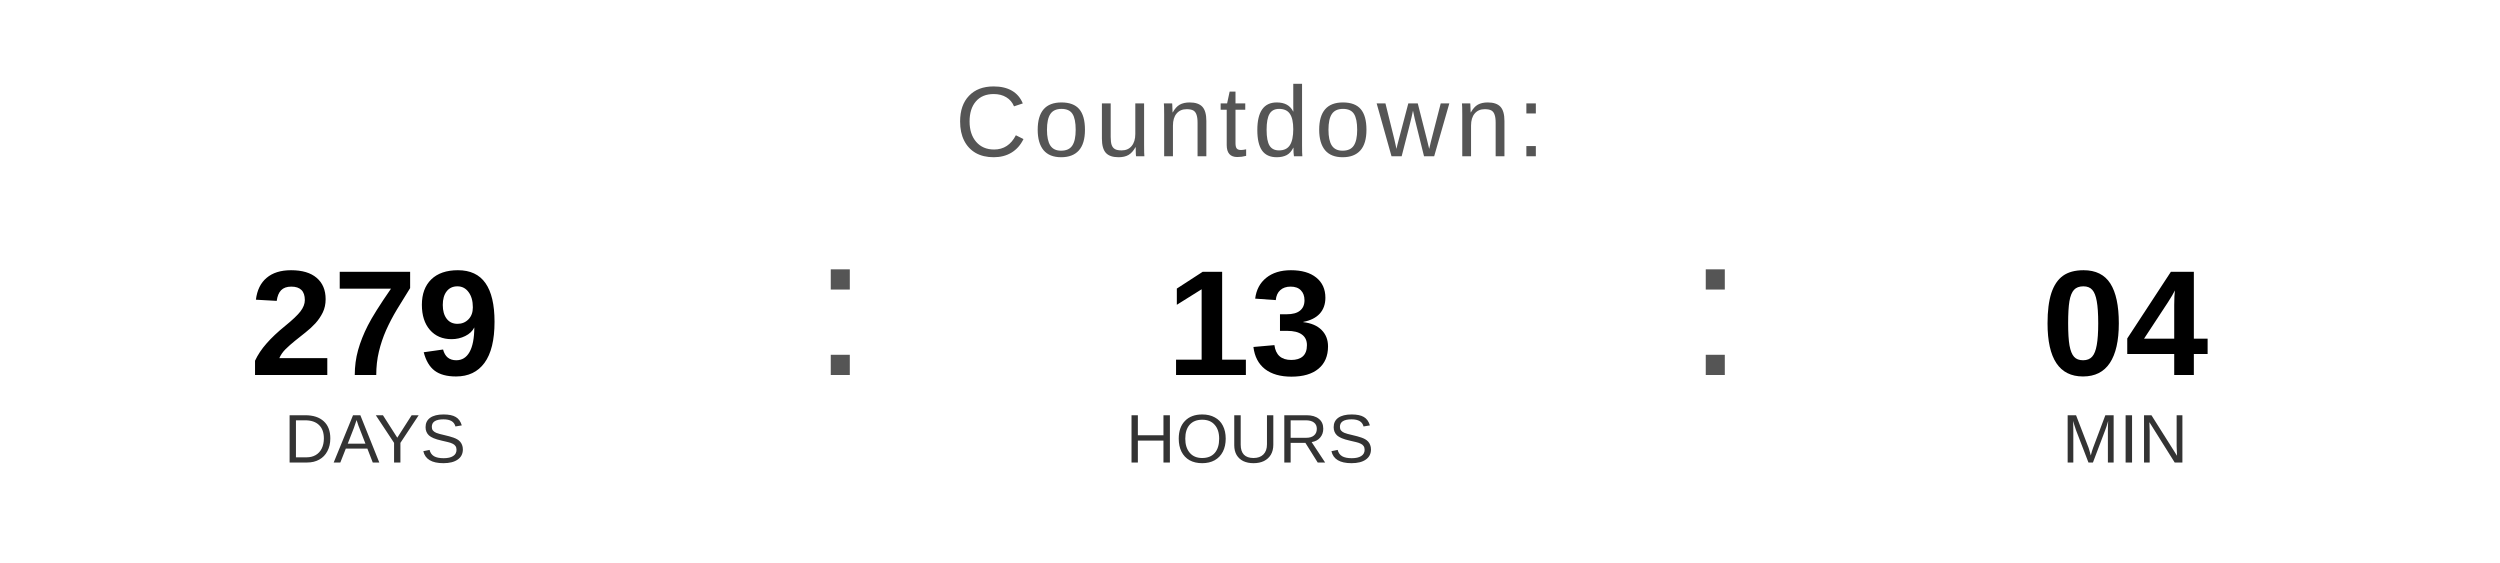
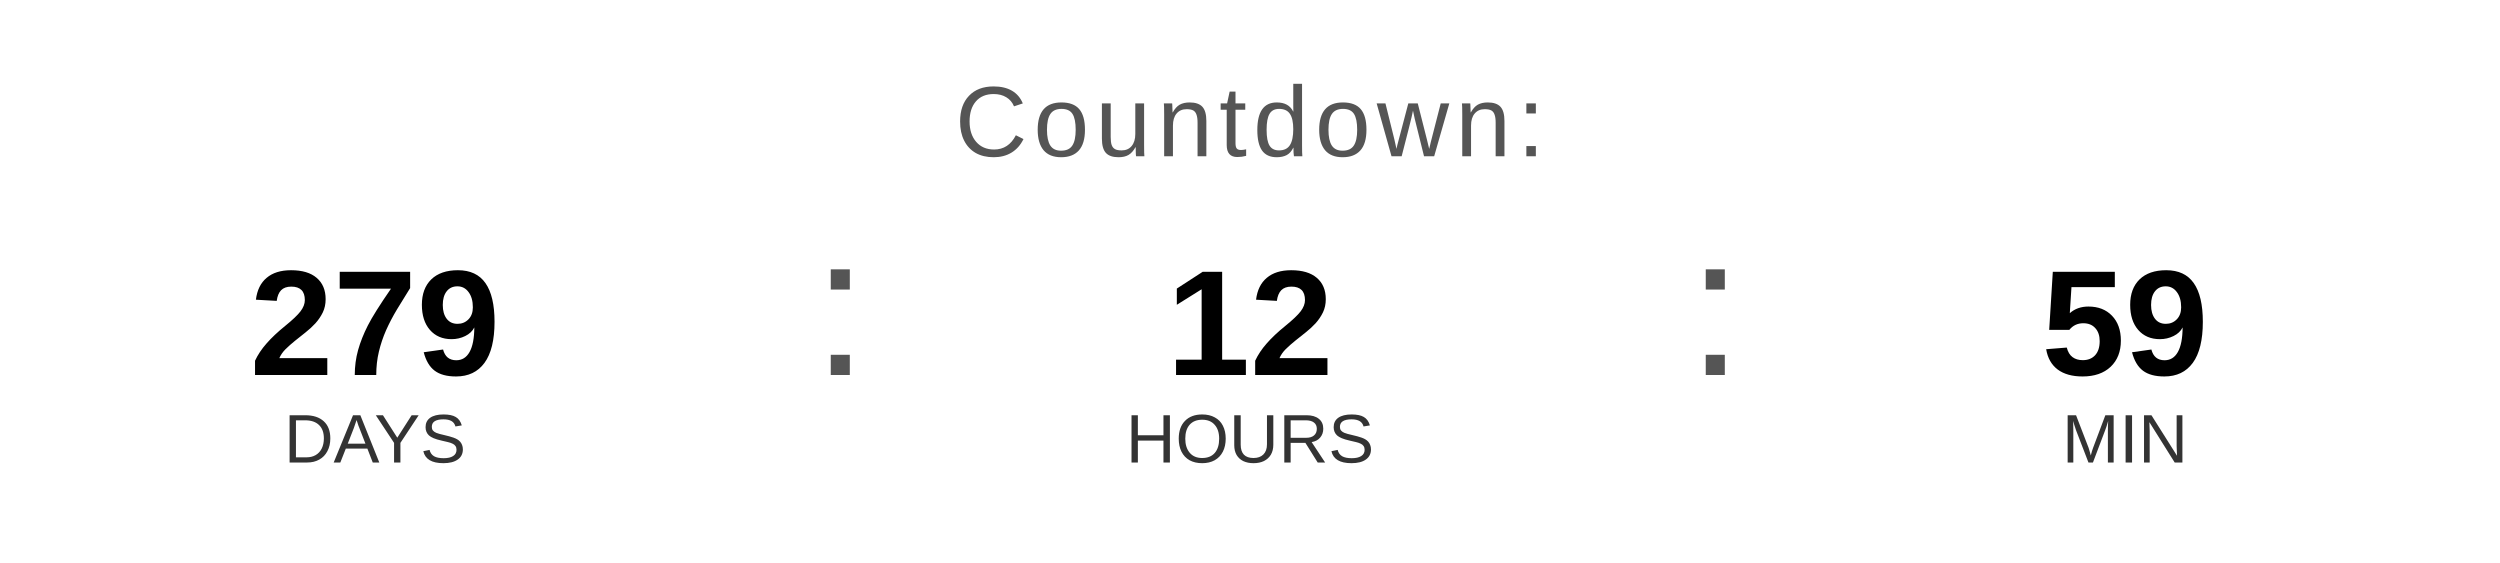
<svg xmlns="http://www.w3.org/2000/svg" width="400" height="90" viewBox="0 0 400 90">
  <text x="200" y="25" font-family="Arial, Helvetica, sans-serif" font-size="16" fill="#555555" text-anchor="middle" letter-spacing="1">
    Countdown:
  </text>
  <text x="60" y="60" font-family="Arial, Helvetica, sans-serif" font-size="24" font-weight="bold" fill="#000000" text-anchor="middle">279</text>
  <text x="60" y="74" font-family="Arial, Helvetica, sans-serif" font-size="11" fill="#333333" text-anchor="middle">DAYS</text>
  <text x="130" y="60" font-family="Arial, sans-serif" font-size="32" fill="#555555">:</text>
-   <text x="200" y="60" font-family="Arial, Helvetica, sans-serif" font-size="24" font-weight="bold" fill="#000000" text-anchor="middle">13</text>
+   <text x="200" y="60" font-family="Arial, Helvetica, sans-serif" font-size="24" font-weight="bold" fill="#000000" text-anchor="middle">12</text>
  <text x="200" y="74" font-family="Arial, Helvetica, sans-serif" font-size="11" fill="#333333" text-anchor="middle">HOURS</text>
  <text x="270" y="60" font-family="Arial, sans-serif" font-size="32" fill="#555555">:</text>
-   <text x="340" y="60" font-family="Arial, Helvetica, sans-serif" font-size="24" font-weight="bold" fill="#000000" text-anchor="middle">04</text>
+   <text x="340" y="60" font-family="Arial, Helvetica, sans-serif" font-size="24" font-weight="bold" fill="#000000" text-anchor="middle">59</text>
  <text x="340" y="74" font-family="Arial, Helvetica, sans-serif" font-size="11" fill="#333333" text-anchor="middle">MIN</text>
</svg>
